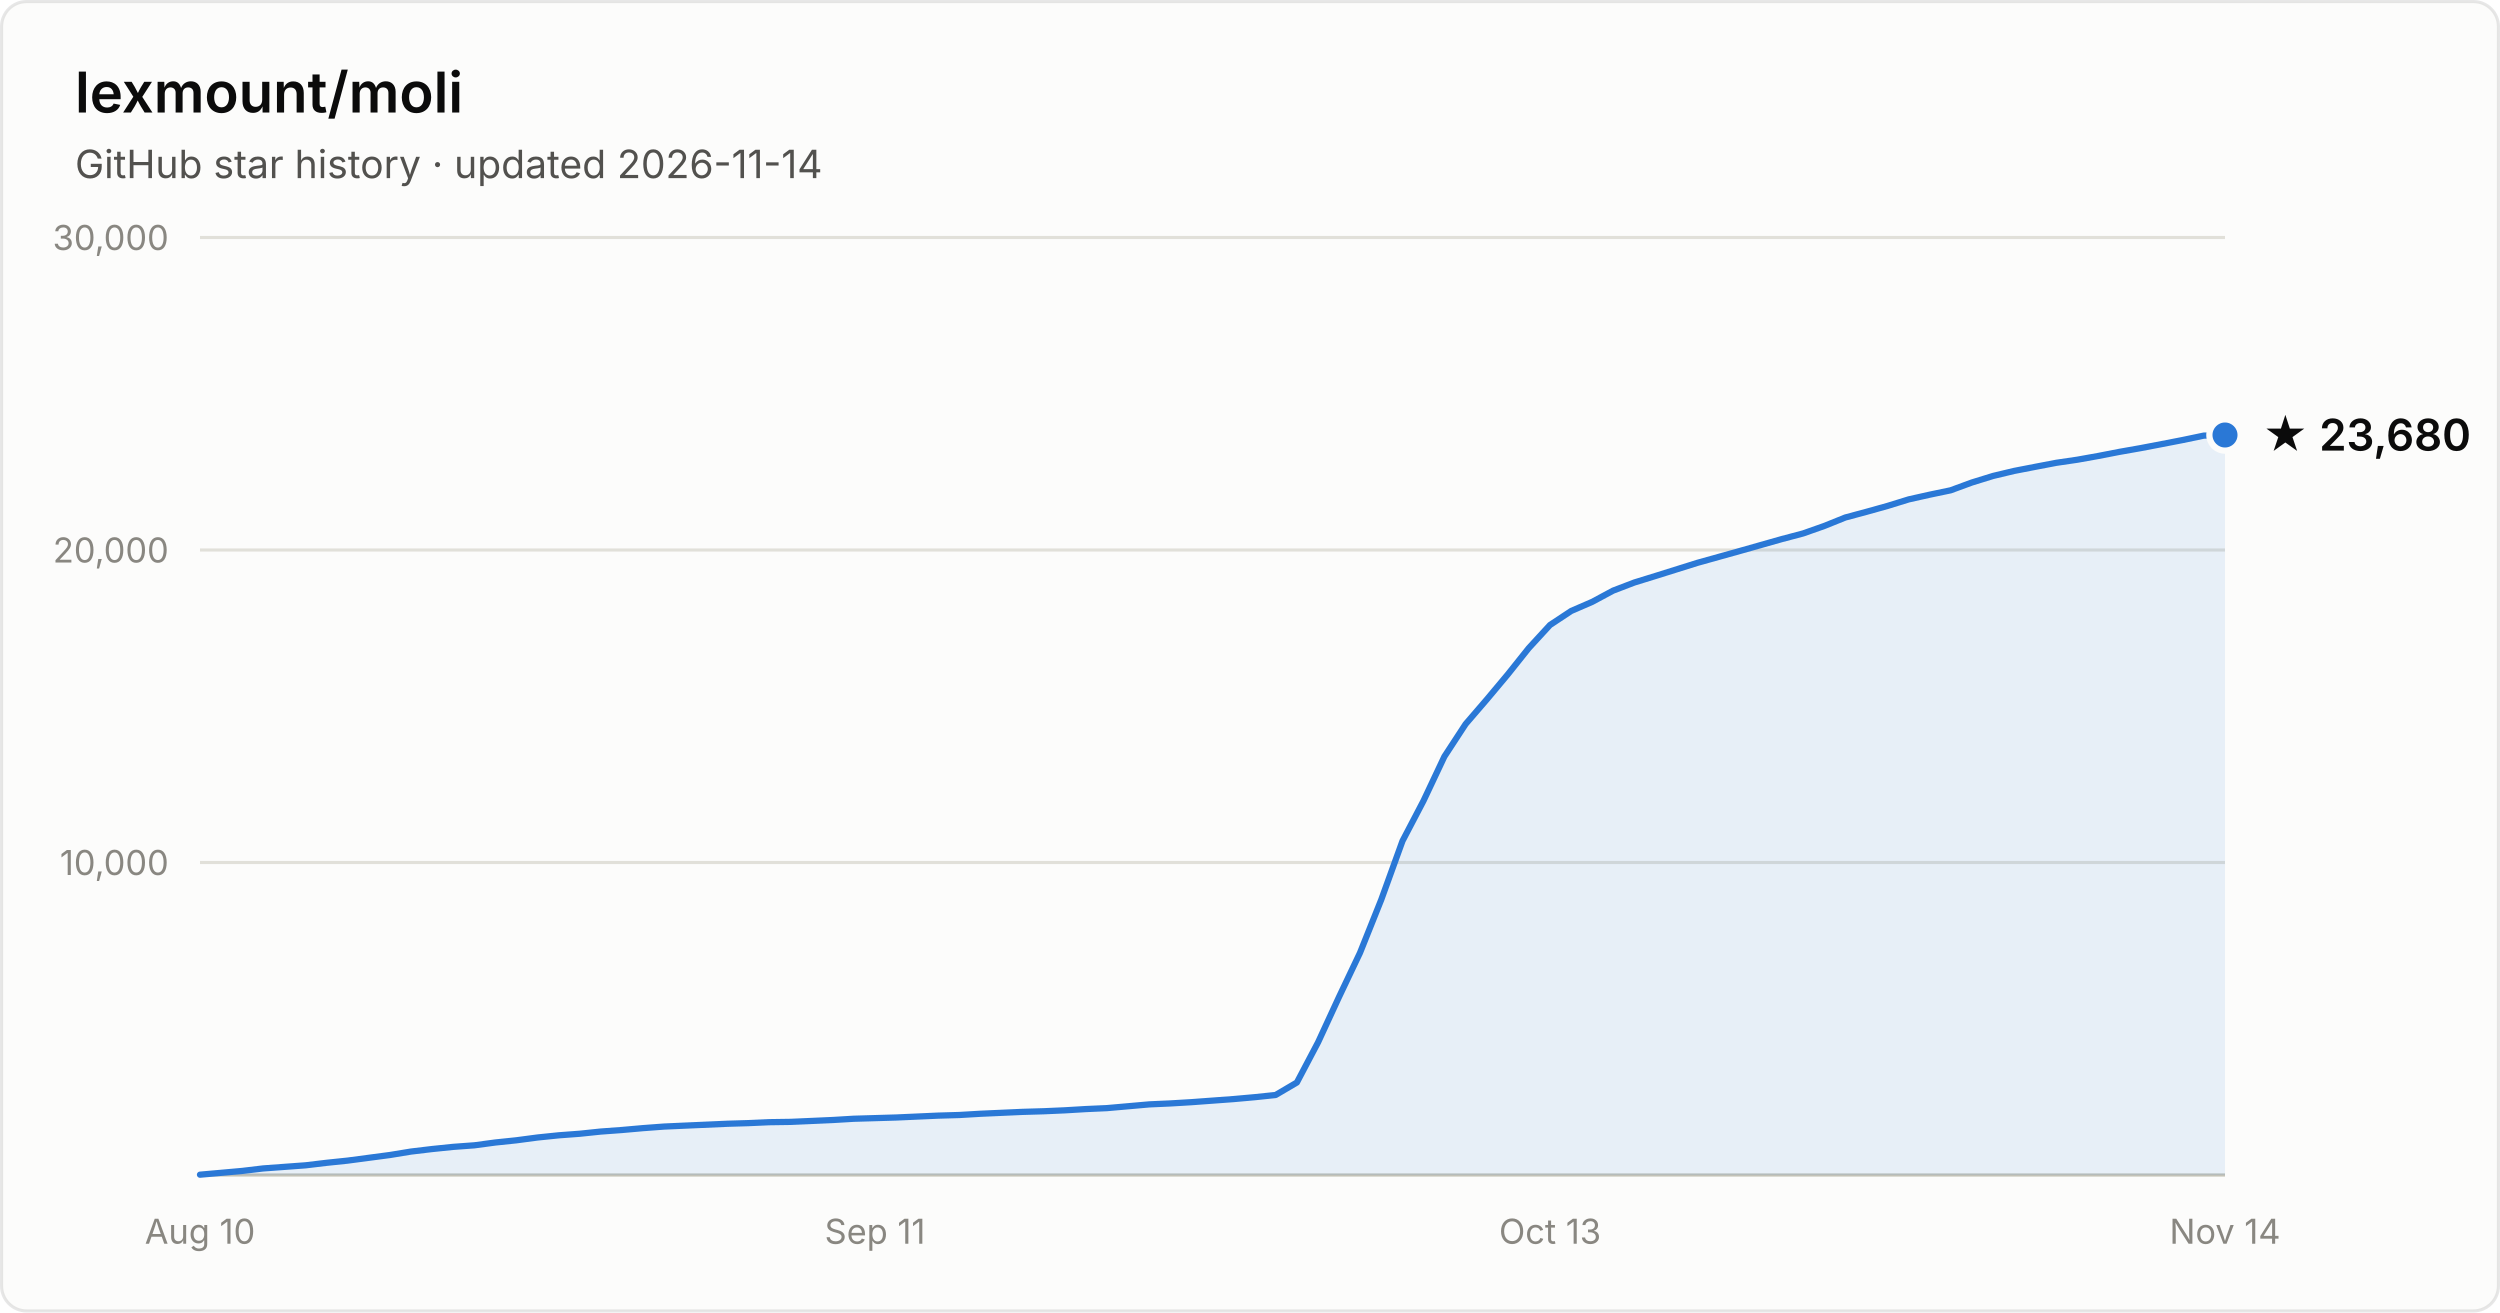
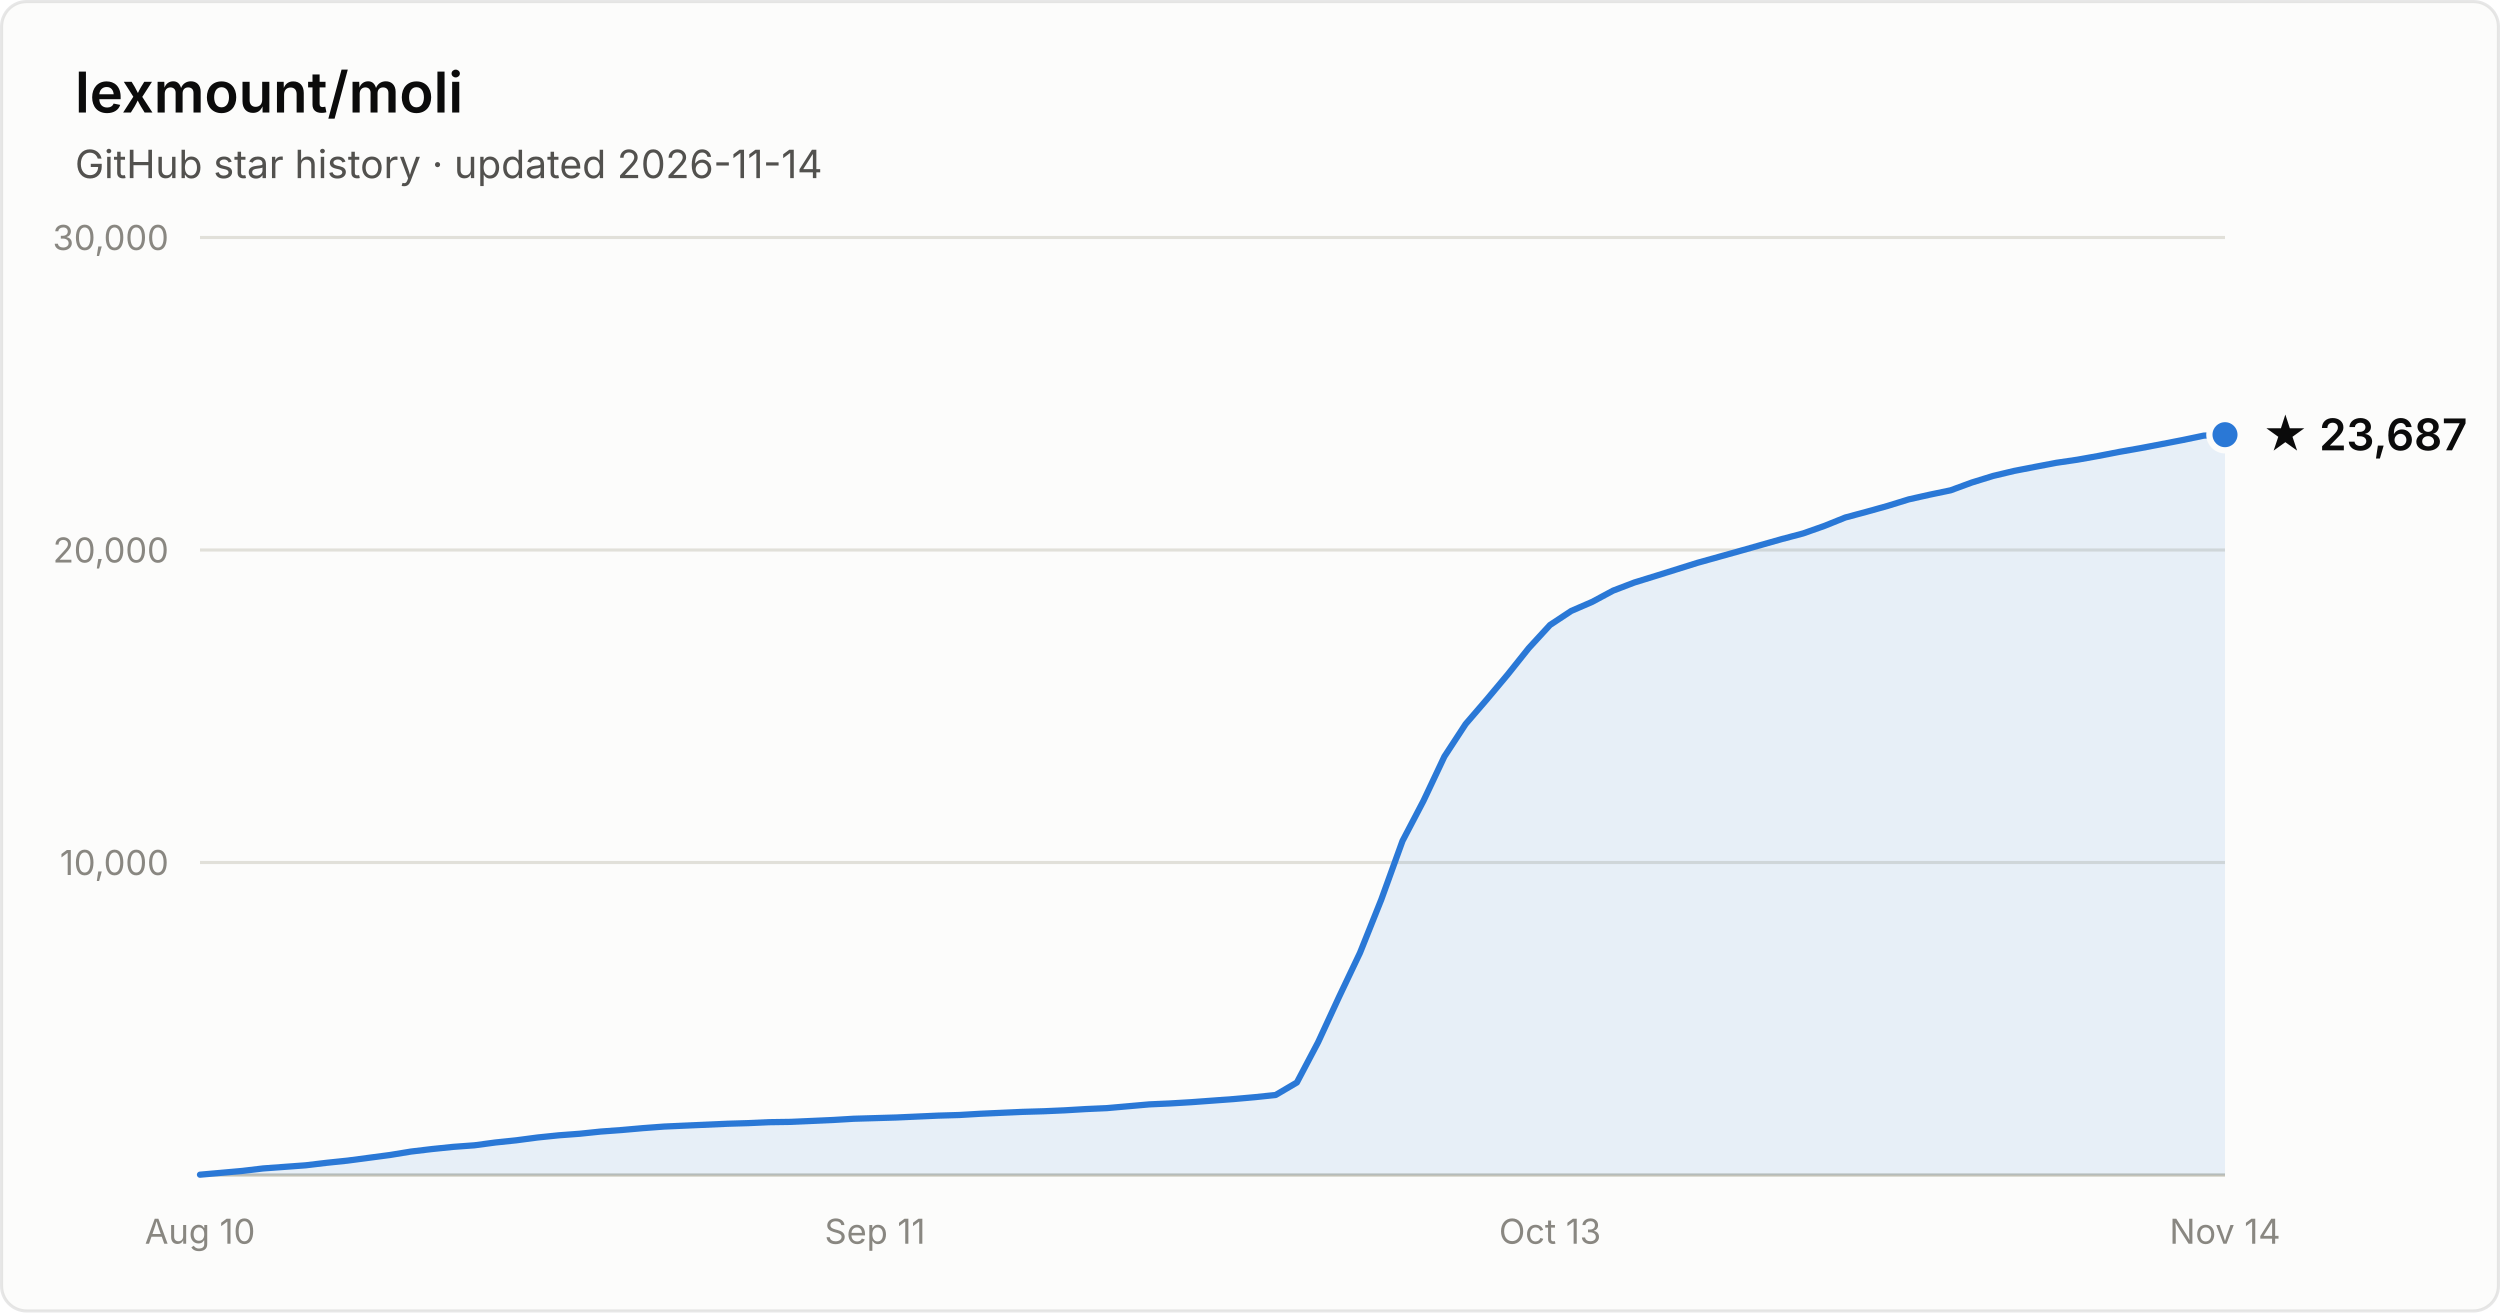
- <svg xmlns="http://www.w3.org/2000/svg" width="800" height="420" viewBox="0 0 800 420" font-family="system-ui, -apple-system, Segoe UI, sans-serif" role="img" aria-label="Star history of lexmount/moli: 23,680 stars as of 2026-11-14">
+ <svg xmlns="http://www.w3.org/2000/svg" width="800" height="420" viewBox="0 0 800 420" font-family="system-ui, -apple-system, Segoe UI, sans-serif" role="img" aria-label="Star history of lexmount/moli: 23,687 stars as of 2026-11-14">
  <rect x="0.5" y="0.5" width="799" height="419" rx="8" fill="#fcfcfb" stroke="rgba(11,11,11,0.10)" />
  <text x="24" y="36" fill="#0b0b0b" font-size="18" font-weight="600">lexmount/moli</text>
  <text x="24" y="57" fill="#52514e" font-size="12.5">GitHub star history · updated 2026-11-14</text>
  <line x1="64" y1="276.0" x2="712" y2="276.0" stroke="#e1e0d9" stroke-width="1" />
  <text x="54" y="280.0" text-anchor="end" fill="#898781" font-size="11" style="font-variant-numeric:tabular-nums">10,000</text>
  <line x1="64" y1="176.0" x2="712" y2="176.0" stroke="#e1e0d9" stroke-width="1" />
  <text x="54" y="180.0" text-anchor="end" fill="#898781" font-size="11" style="font-variant-numeric:tabular-nums">20,000</text>
  <line x1="64" y1="76.0" x2="712" y2="76.0" stroke="#e1e0d9" stroke-width="1" />
  <text x="54" y="80.0" text-anchor="end" fill="#898781" font-size="11" style="font-variant-numeric:tabular-nums">30,000</text>
  <line x1="64" y1="376" x2="712" y2="376" stroke="#c3c2b7" stroke-width="1" />
  <text x="64.0" y="398" text-anchor="middle" fill="#898781" font-size="11" style="font-variant-numeric:tabular-nums">Aug 10</text>
  <text x="280.0" y="398" text-anchor="middle" fill="#898781" font-size="11" style="font-variant-numeric:tabular-nums">Sep 11</text>
  <text x="496.0" y="398" text-anchor="middle" fill="#898781" font-size="11" style="font-variant-numeric:tabular-nums">Oct 13</text>
  <text x="712.0" y="398" text-anchor="middle" fill="#898781" font-size="11" style="font-variant-numeric:tabular-nums">Nov 14</text>
-   <path d="M64.0 375.9 L70.8 375.3 L77.5 374.7 L84.2 373.9 L91.0 373.4 L97.8 372.9 L104.5 372.1 L111.2 371.4 L118.0 370.5 L124.8 369.6 L131.5 368.5 L138.2 367.7 L145.0 367.0 L151.8 366.5 L158.5 365.6 L165.2 364.9 L172.0 364.0 L178.8 363.3 L185.5 362.8 L192.2 362.1 L199.0 361.6 L205.8 361.0 L212.5 360.5 L219.2 360.2 L226.0 359.9 L232.8 359.6 L239.5 359.4 L246.2 359.1 L253.0 359.0 L259.8 358.7 L266.5 358.4 L273.2 358.0 L280.0 357.8 L286.8 357.6 L293.5 357.3 L300.2 357.0 L307.0 356.8 L313.8 356.4 L320.5 356.1 L327.2 355.8 L334.0 355.6 L340.8 355.3 L347.5 354.9 L354.2 354.6 L361.0 354.0 L367.8 353.4 L374.5 353.1 L381.2 352.7 L388.0 352.2 L394.8 351.7 L401.5 351.1 L408.2 350.4 L415.0 346.4 L421.8 333.5 L428.5 319.0 L435.2 304.9 L442.0 287.9 L448.8 269.1 L455.5 256.3 L462.2 242.1 L469.0 231.7 L475.8 223.8 L482.5 215.8 L489.2 207.4 L496.0 200.0 L502.8 195.5 L509.5 192.6 L516.2 189.0 L523.0 186.4 L529.8 184.3 L536.5 182.2 L543.2 180.1 L550.0 178.2 L556.8 176.3 L563.5 174.4 L570.2 172.5 L577.0 170.7 L583.8 168.3 L590.5 165.6 L597.2 163.8 L604.0 161.9 L610.8 159.8 L617.5 158.3 L624.2 156.9 L631.0 154.4 L637.8 152.3 L644.5 150.7 L651.2 149.4 L658.0 148.1 L664.8 147.1 L671.5 145.9 L678.2 144.6 L685.0 143.4 L691.8 142.1 L698.5 140.8 L705.2 139.4 L712.0 139.2 L712.0 376 L64.0 376 Z" fill="#2a78d6" fill-opacity="0.1" />
-   <path d="M64.0 375.9 L70.8 375.3 L77.5 374.7 L84.2 373.9 L91.0 373.4 L97.8 372.9 L104.5 372.1 L111.2 371.4 L118.0 370.5 L124.8 369.6 L131.5 368.5 L138.2 367.7 L145.0 367.0 L151.8 366.5 L158.5 365.6 L165.2 364.9 L172.0 364.0 L178.8 363.3 L185.5 362.8 L192.2 362.1 L199.0 361.6 L205.8 361.0 L212.5 360.5 L219.2 360.2 L226.0 359.9 L232.8 359.6 L239.5 359.4 L246.2 359.1 L253.0 359.0 L259.8 358.7 L266.5 358.4 L273.2 358.0 L280.0 357.8 L286.8 357.6 L293.5 357.3 L300.2 357.0 L307.0 356.8 L313.8 356.4 L320.5 356.1 L327.2 355.8 L334.0 355.6 L340.8 355.3 L347.5 354.9 L354.2 354.6 L361.0 354.0 L367.8 353.4 L374.5 353.1 L381.2 352.7 L388.0 352.2 L394.8 351.7 L401.5 351.1 L408.2 350.4 L415.0 346.4 L421.8 333.5 L428.5 319.0 L435.2 304.9 L442.0 287.9 L448.8 269.1 L455.5 256.3 L462.2 242.1 L469.0 231.7 L475.8 223.8 L482.5 215.8 L489.2 207.4 L496.0 200.0 L502.8 195.5 L509.5 192.6 L516.2 189.0 L523.0 186.4 L529.8 184.3 L536.5 182.2 L543.2 180.1 L550.0 178.2 L556.8 176.3 L563.5 174.4 L570.2 172.5 L577.0 170.7 L583.8 168.3 L590.5 165.6 L597.2 163.8 L604.0 161.9 L610.8 159.8 L617.5 158.3 L624.2 156.9 L631.0 154.4 L637.8 152.3 L644.5 150.7 L651.2 149.4 L658.0 148.1 L664.8 147.1 L671.5 145.9 L678.2 144.6 L685.0 143.4 L691.8 142.1 L698.5 140.8 L705.2 139.4 L712.0 139.2" fill="none" stroke="#2a78d6" stroke-width="2" stroke-linejoin="round" stroke-linecap="round" />
-   <circle cx="712.0" cy="139.2" r="5" fill="#2a78d6" stroke="#fcfcfb" stroke-width="2" />
-   <text x="724.0" y="144.2" fill="#0b0b0b" font-size="14" font-weight="600">★ 23,680</text>
+   <path d="M64.0 375.9 L70.8 375.3 L77.5 374.7 L84.2 373.9 L91.0 373.4 L97.8 372.9 L104.5 372.1 L111.2 371.4 L118.0 370.5 L124.8 369.6 L131.5 368.5 L138.2 367.7 L145.0 367.0 L151.8 366.5 L158.5 365.6 L165.2 364.9 L172.0 364.0 L178.8 363.3 L185.5 362.8 L192.2 362.1 L199.0 361.6 L205.8 361.0 L212.5 360.5 L219.2 360.2 L226.0 359.9 L232.8 359.6 L239.5 359.4 L246.2 359.1 L253.0 359.0 L259.8 358.7 L266.5 358.4 L273.2 358.0 L280.0 357.8 L286.8 357.6 L293.5 357.3 L300.2 357.0 L307.0 356.8 L313.8 356.4 L320.5 356.1 L327.2 355.8 L334.0 355.6 L340.8 355.3 L347.5 354.9 L354.2 354.6 L361.0 354.0 L367.8 353.4 L374.5 353.1 L381.2 352.7 L388.0 352.2 L394.8 351.7 L401.5 351.1 L408.2 350.4 L415.0 346.4 L421.8 333.5 L428.5 319.0 L435.2 304.9 L442.0 287.9 L448.8 269.1 L455.5 256.3 L462.2 242.1 L469.0 231.7 L475.8 223.8 L482.5 215.8 L489.2 207.4 L496.0 200.0 L502.8 195.5 L509.5 192.6 L516.2 189.0 L523.0 186.4 L529.8 184.3 L536.5 182.2 L543.2 180.1 L550.0 178.2 L556.8 176.3 L563.5 174.4 L570.2 172.5 L577.0 170.7 L583.8 168.3 L590.5 165.6 L597.2 163.8 L604.0 161.9 L610.8 159.8 L617.5 158.3 L624.2 156.9 L631.0 154.4 L637.8 152.3 L644.5 150.7 L651.2 149.4 L658.0 148.1 L664.8 147.1 L671.5 145.9 L678.2 144.6 L685.0 143.4 L691.8 142.1 L698.5 140.8 L705.2 139.4 L712.0 139.1 L712.0 376 L64.0 376 Z" fill="#2a78d6" fill-opacity="0.1" />
+   <path d="M64.0 375.9 L70.8 375.3 L77.5 374.7 L84.2 373.9 L91.0 373.4 L97.8 372.9 L104.5 372.1 L111.2 371.4 L118.0 370.5 L124.8 369.6 L131.5 368.5 L138.2 367.7 L145.0 367.0 L151.8 366.5 L158.5 365.6 L165.2 364.9 L172.0 364.0 L178.8 363.3 L185.5 362.8 L192.2 362.1 L199.0 361.6 L205.8 361.0 L212.5 360.5 L219.2 360.2 L226.0 359.9 L232.8 359.6 L239.5 359.4 L246.2 359.1 L253.0 359.0 L259.8 358.7 L266.5 358.4 L273.2 358.0 L280.0 357.8 L286.8 357.6 L293.5 357.3 L300.2 357.0 L307.0 356.8 L313.8 356.4 L320.5 356.1 L327.2 355.8 L334.0 355.6 L340.8 355.3 L347.5 354.9 L354.2 354.6 L361.0 354.0 L367.8 353.4 L374.5 353.1 L381.2 352.7 L388.0 352.2 L394.8 351.7 L401.5 351.1 L408.2 350.4 L415.0 346.4 L421.8 333.5 L428.5 319.0 L435.2 304.9 L442.0 287.9 L448.8 269.1 L455.5 256.3 L462.2 242.1 L469.0 231.7 L475.8 223.8 L482.5 215.8 L489.2 207.4 L496.0 200.0 L502.8 195.5 L509.5 192.6 L516.2 189.0 L523.0 186.4 L529.8 184.3 L536.5 182.2 L543.2 180.1 L550.0 178.2 L556.8 176.3 L563.5 174.4 L570.2 172.5 L577.0 170.7 L583.8 168.3 L590.5 165.6 L597.2 163.8 L604.0 161.9 L610.8 159.8 L617.5 158.3 L624.2 156.9 L631.0 154.4 L637.8 152.3 L644.5 150.7 L651.2 149.4 L658.0 148.1 L664.8 147.1 L671.5 145.9 L678.2 144.6 L685.0 143.4 L691.8 142.1 L698.5 140.8 L705.2 139.4 L712.0 139.1" fill="none" stroke="#2a78d6" stroke-width="2" stroke-linejoin="round" stroke-linecap="round" />
+   <circle cx="712.0" cy="139.1" r="5" fill="#2a78d6" stroke="#fcfcfb" stroke-width="2" />
+   <text x="724.0" y="144.1" fill="#0b0b0b" font-size="14" font-weight="600">★ 23,687</text>
</svg>
